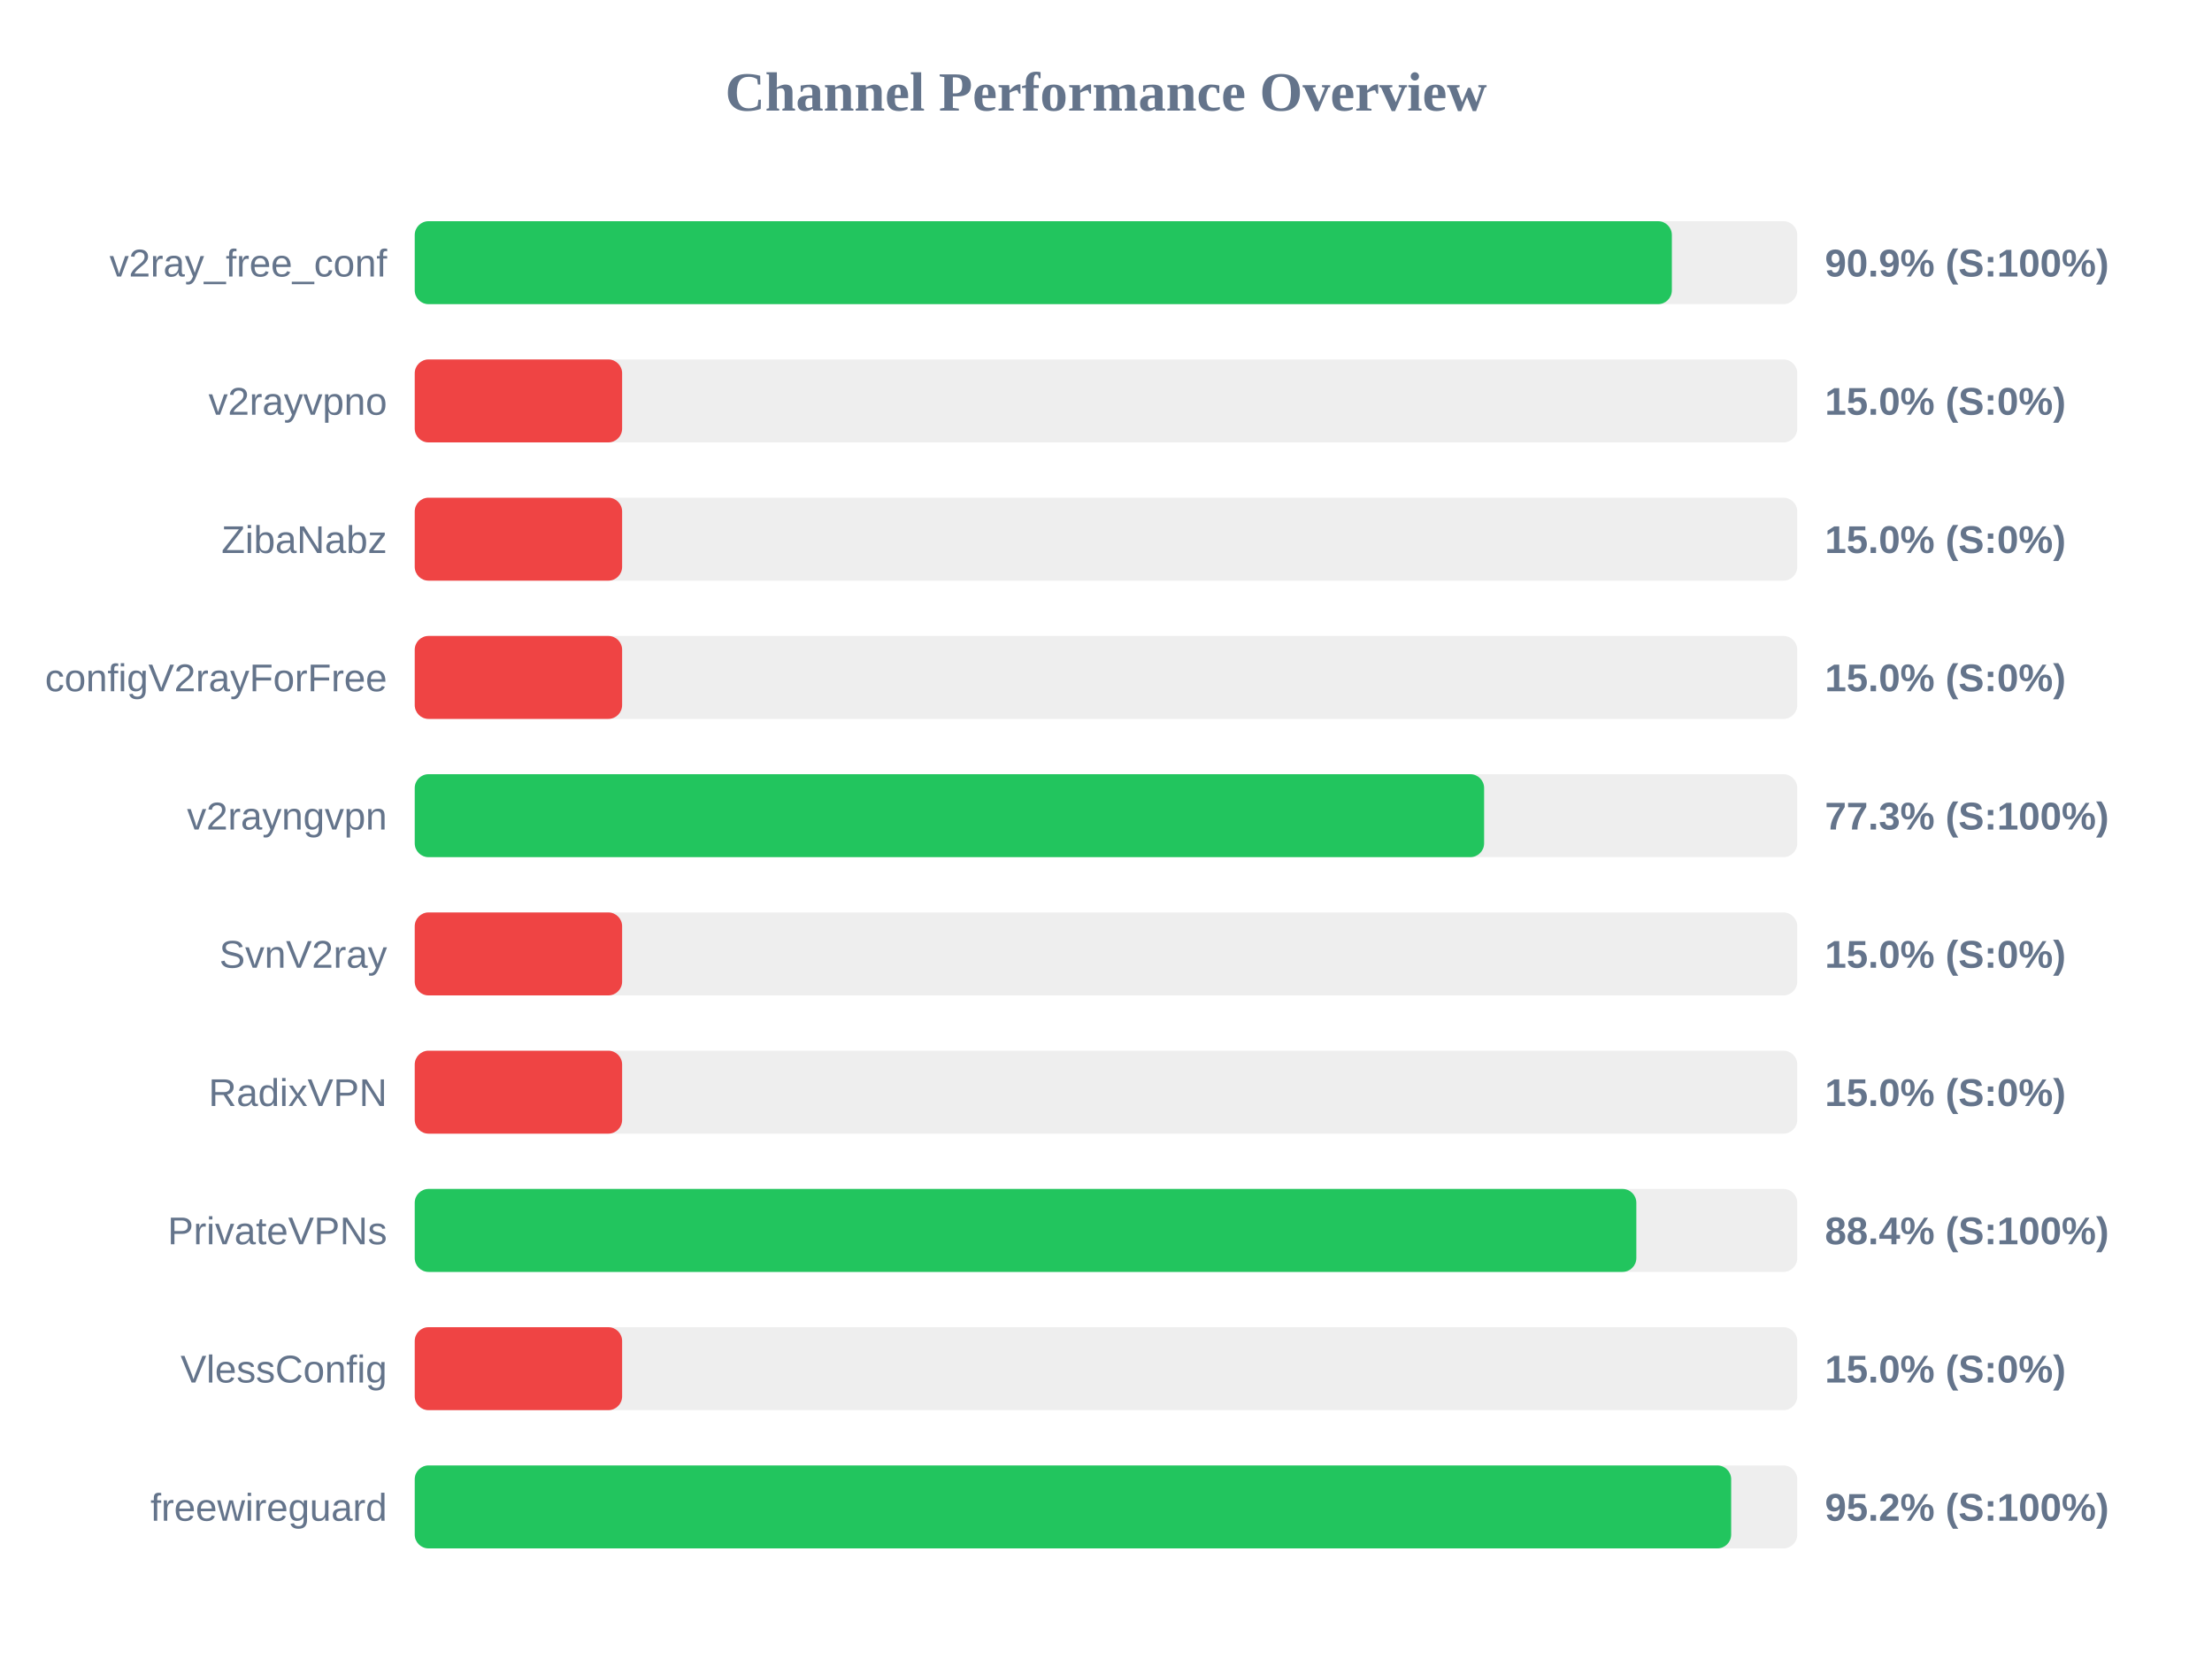
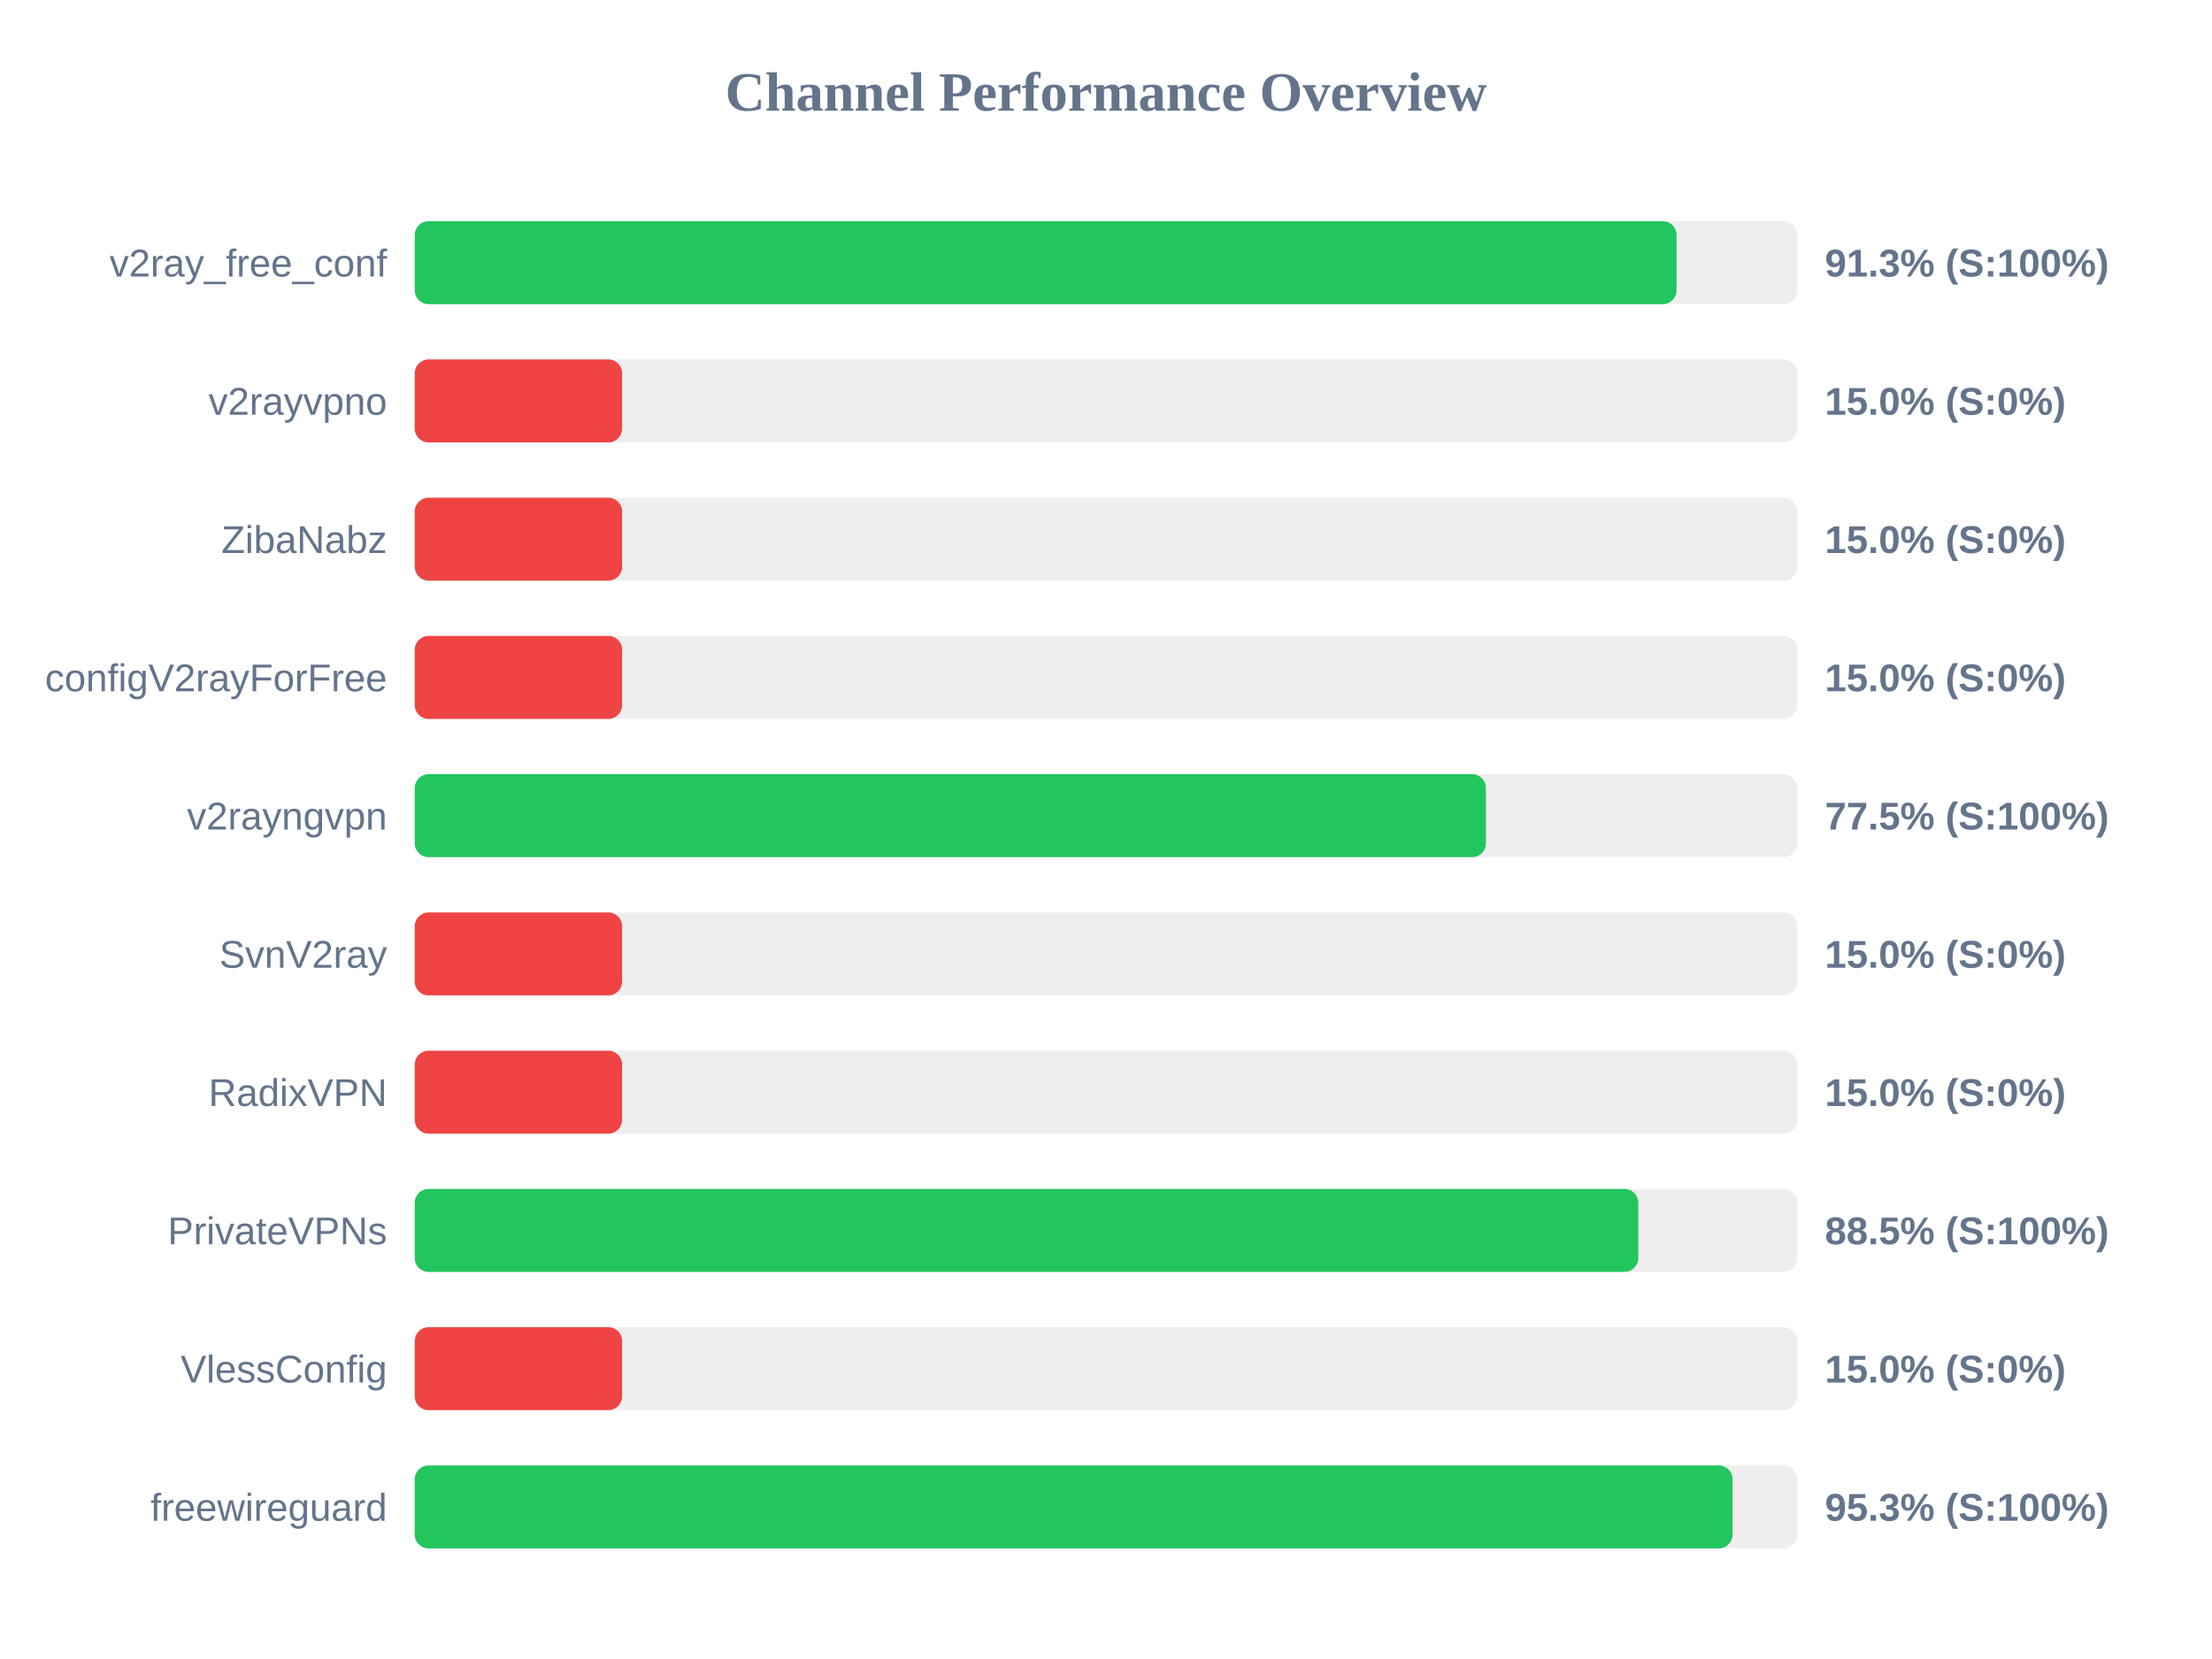
<svg xmlns="http://www.w3.org/2000/svg" width="800" height="600" version="1.1">
  <style>
        .row { font: 14px Arial; fill: #64748b; }
        .score { font: bold 14px Arial; fill: #64748b; }
    </style>
  <text x="400" y="40" text-anchor="middle" font-size="20px" font-weight="bold" fill="#64748b">Channel Performance Overview</text>
  <rect x="150" y="80" width="500" height="30" fill="#eee" rx="5" />
-   <rect x="150" y="80" width="454.65" height="30" fill="#22c55e" rx="5" />
+   <rect x="150" y="80" width="456.35" height="30" fill="#22c55e" rx="5" />
  <text x="140" y="100" text-anchor="end" class="row">v2ray_free_conf</text>
-   <text x="660" y="100" text-anchor="start" class="score">90.9% (S:100%)</text>
+   <text x="660" y="100" text-anchor="start" class="score">91.3% (S:100%)</text>
  <rect x="150" y="130" width="500" height="30" fill="#eee" rx="5" />
  <rect x="150" y="130" width="75.0" height="30" fill="#ef4444" rx="5" />
  <text x="140" y="150" text-anchor="end" class="row">v2rayvpno</text>
  <text x="660" y="150" text-anchor="start" class="score">15.0% (S:0%)</text>
  <rect x="150" y="180" width="500" height="30" fill="#eee" rx="5" />
  <rect x="150" y="180" width="75.0" height="30" fill="#ef4444" rx="5" />
  <text x="140" y="200" text-anchor="end" class="row">ZibaNabz</text>
  <text x="660" y="200" text-anchor="start" class="score">15.0% (S:0%)</text>
  <rect x="150" y="230" width="500" height="30" fill="#eee" rx="5" />
  <rect x="150" y="230" width="75.0" height="30" fill="#ef4444" rx="5" />
  <text x="140" y="250" text-anchor="end" class="row">configV2rayForFree</text>
  <text x="660" y="250" text-anchor="start" class="score">15.0% (S:0%)</text>
  <rect x="150" y="280" width="500" height="30" fill="#eee" rx="5" />
-   <rect x="150" y="280" width="386.75" height="30" fill="#22c55e" rx="5" />
+   <rect x="150" y="280" width="387.4" height="30" fill="#22c55e" rx="5" />
  <text x="140" y="300" text-anchor="end" class="row">v2rayngvpn</text>
-   <text x="660" y="300" text-anchor="start" class="score">77.3% (S:100%)</text>
+   <text x="660" y="300" text-anchor="start" class="score">77.5% (S:100%)</text>
  <rect x="150" y="330" width="500" height="30" fill="#eee" rx="5" />
  <rect x="150" y="330" width="75.0" height="30" fill="#ef4444" rx="5" />
  <text x="140" y="350" text-anchor="end" class="row">SvnV2ray</text>
  <text x="660" y="350" text-anchor="start" class="score">15.0% (S:0%)</text>
  <rect x="150" y="380" width="500" height="30" fill="#eee" rx="5" />
  <rect x="150" y="380" width="75.0" height="30" fill="#ef4444" rx="5" />
  <text x="140" y="400" text-anchor="end" class="row">RadixVPN</text>
  <text x="660" y="400" text-anchor="start" class="score">15.0% (S:0%)</text>
  <rect x="150" y="430" width="500" height="30" fill="#eee" rx="5" />
-   <rect x="150" y="430" width="441.8" height="30" fill="#22c55e" rx="5" />
+   <rect x="150" y="430" width="442.5" height="30" fill="#22c55e" rx="5" />
  <text x="140" y="450" text-anchor="end" class="row">PrivateVPNs</text>
-   <text x="660" y="450" text-anchor="start" class="score">88.4% (S:100%)</text>
+   <text x="660" y="450" text-anchor="start" class="score">88.5% (S:100%)</text>
  <rect x="150" y="480" width="500" height="30" fill="#eee" rx="5" />
  <rect x="150" y="480" width="75.0" height="30" fill="#ef4444" rx="5" />
  <text x="140" y="500" text-anchor="end" class="row">VlessConfig</text>
  <text x="660" y="500" text-anchor="start" class="score">15.0% (S:0%)</text>
  <rect x="150" y="530" width="500" height="30" fill="#eee" rx="5" />
-   <rect x="150" y="530" width="476.1" height="30" fill="#22c55e" rx="5" />
+   <rect x="150" y="530" width="476.6" height="30" fill="#22c55e" rx="5" />
  <text x="140" y="550" text-anchor="end" class="row">freewireguard</text>
-   <text x="660" y="550" text-anchor="start" class="score">95.2% (S:100%)</text>
+   <text x="660" y="550" text-anchor="start" class="score">95.3% (S:100%)</text>
</svg>
